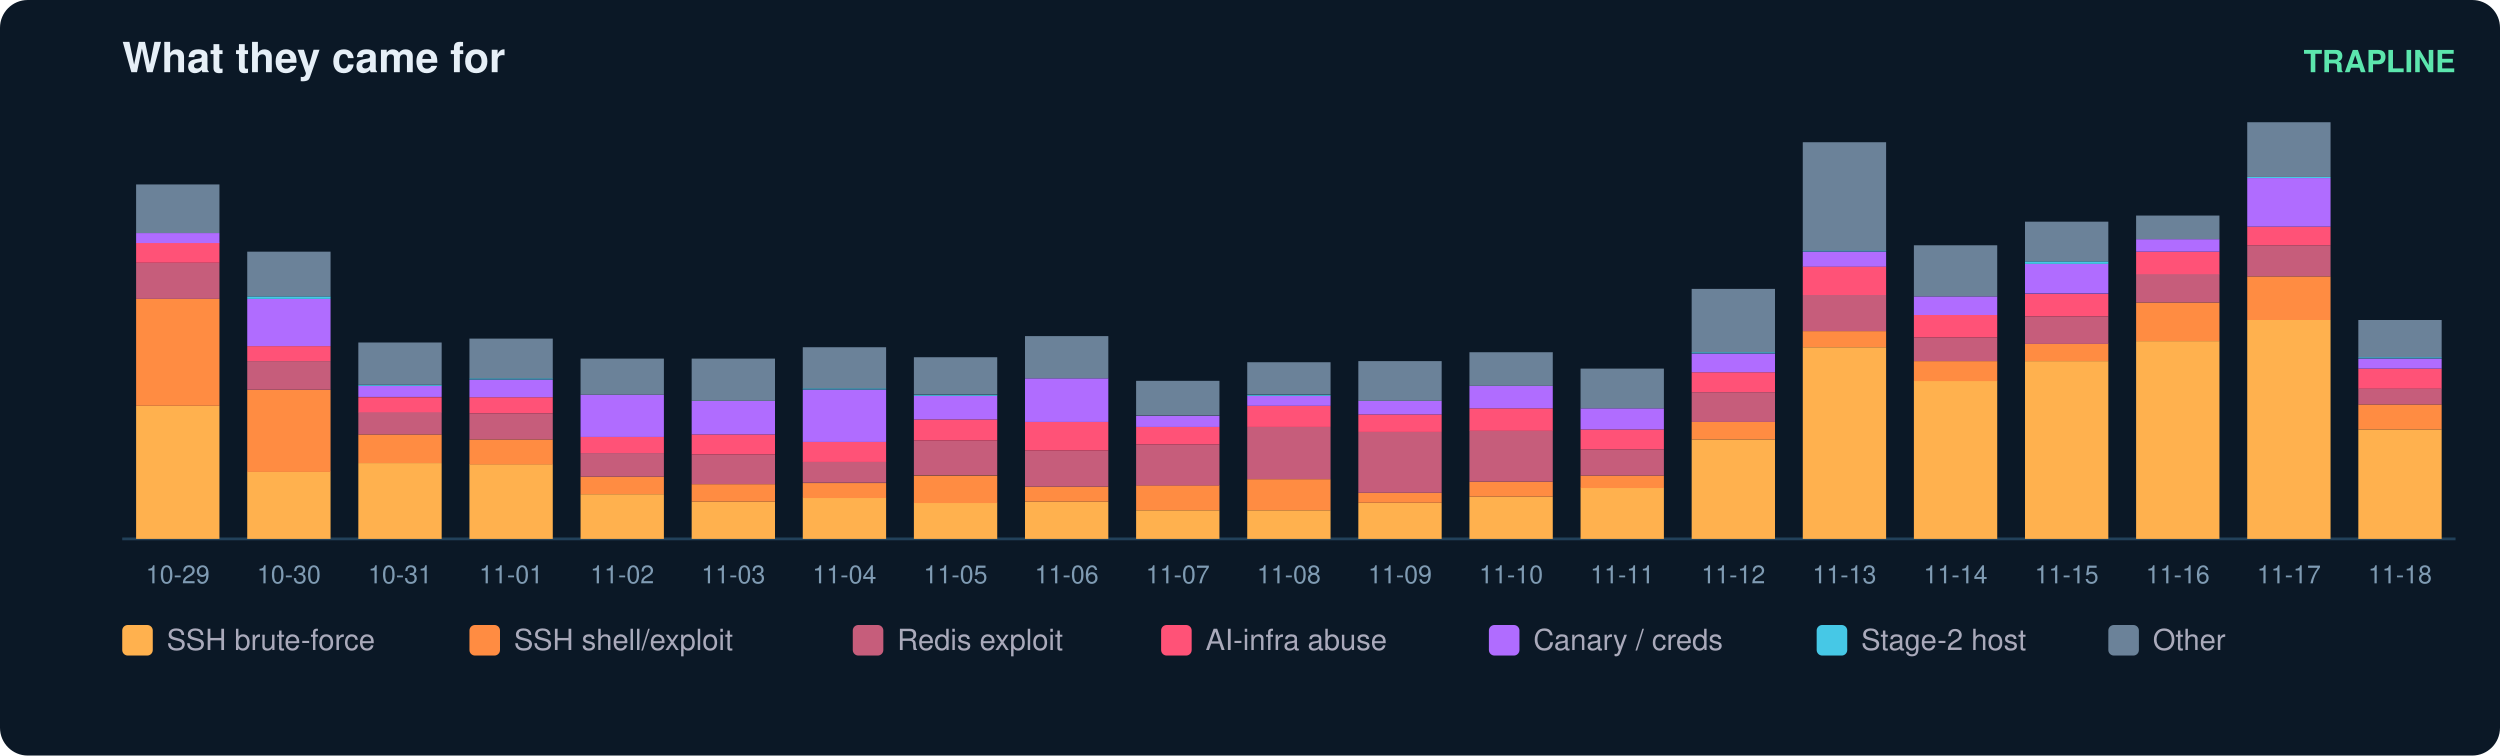
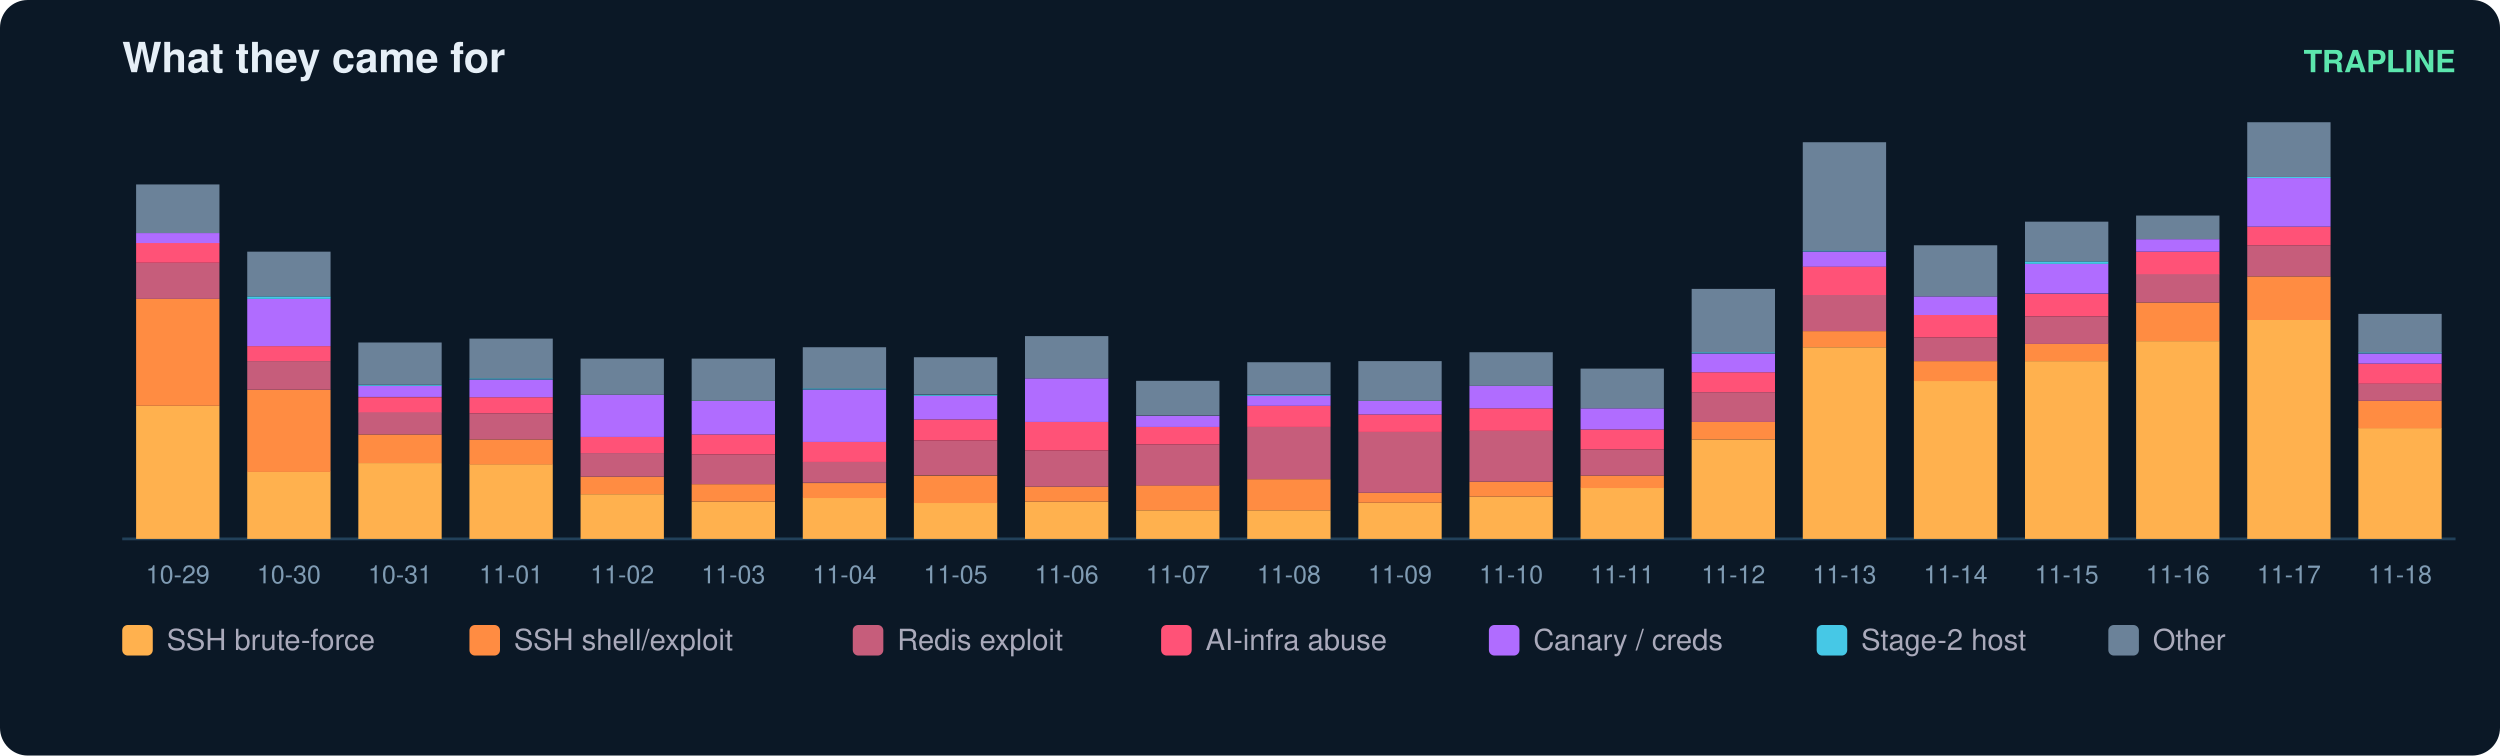
<svg xmlns="http://www.w3.org/2000/svg" width="900" height="272" viewBox="0 0 900 272" font-family="ui-sans-serif,Segoe UI,Helvetica,Arial">
  <rect width="900" height="272" rx="10" fill="#0b1826" />
  <text x="44" y="26" fill="#e6eff7" font-size="15" font-weight="700">What they came for</text>
  <text x="884" y="26" fill="#5ce6ad" font-size="11" text-anchor="end" font-weight="600">TRAPLINE</text>
  <line x1="44" y1="194" x2="884" y2="194" stroke="#22415a" />
  <rect x="49" y="146.1" width="30" height="47.9" fill="#ffb14e" />
  <rect x="49" y="107.6" width="30" height="38.5" fill="#ff8c42" />
  <rect x="49" y="94.6" width="30" height="13.0" fill="#c65d7b" />
  <rect x="49" y="87.4" width="30" height="7.2" fill="#ff5277" />
  <rect x="49" y="83.9" width="30" height="3.6" fill="#b06cff" />
  <rect x="49" y="66.4" width="30" height="17.5" fill="#6b8299" />
  <text x="64.0" y="210.0" fill="#7f9bb3" font-size="9" text-anchor="middle">10-29</text>
  <rect x="89" y="169.8" width="30" height="24.2" fill="#ffb14e" />
  <rect x="89" y="140.3" width="30" height="29.6" fill="#ff8c42" />
  <rect x="89" y="130.0" width="30" height="10.3" fill="#c65d7b" />
  <rect x="89" y="124.6" width="30" height="5.4" fill="#ff5277" />
  <rect x="89" y="107.6" width="30" height="17.0" fill="#b06cff" />
  <rect x="89" y="106.7" width="30" height="0.9" fill="#46c8e6" />
  <rect x="89" y="90.6" width="30" height="16.1" fill="#6b8299" />
  <text x="104.0" y="210.0" fill="#7f9bb3" font-size="9" text-anchor="middle">10-30</text>
  <rect x="129" y="166.7" width="30" height="27.3" fill="#ffb14e" />
  <rect x="129" y="156.4" width="30" height="10.3" fill="#ff8c42" />
  <rect x="129" y="148.3" width="30" height="8.1" fill="#c65d7b" />
  <rect x="129" y="143.0" width="30" height="5.4" fill="#ff5277" />
  <rect x="129" y="138.9" width="30" height="4.0" fill="#b06cff" />
  <rect x="129" y="138.5" width="30" height="0.4" fill="#46c8e6" />
  <rect x="129" y="123.3" width="30" height="15.2" fill="#6b8299" />
  <text x="144.0" y="210.0" fill="#7f9bb3" font-size="9" text-anchor="middle">10-31</text>
  <rect x="169" y="167.1" width="30" height="26.9" fill="#ffb14e" />
  <rect x="169" y="158.2" width="30" height="9.0" fill="#ff8c42" />
  <rect x="169" y="148.8" width="30" height="9.4" fill="#c65d7b" />
  <rect x="169" y="143.0" width="30" height="5.8" fill="#ff5277" />
  <rect x="169" y="136.7" width="30" height="6.3" fill="#b06cff" />
  <rect x="169" y="136.2" width="30" height="0.4" fill="#46c8e6" />
  <rect x="169" y="121.9" width="30" height="14.3" fill="#6b8299" />
  <text x="184.0" y="210.0" fill="#7f9bb3" font-size="9" text-anchor="middle">11-01</text>
  <rect x="209" y="177.9" width="30" height="16.1" fill="#ffb14e" />
  <rect x="209" y="171.6" width="30" height="6.3" fill="#ff8c42" />
  <rect x="209" y="163.1" width="30" height="8.5" fill="#c65d7b" />
  <rect x="209" y="157.3" width="30" height="5.8" fill="#ff5277" />
  <rect x="209" y="142.1" width="30" height="15.2" fill="#b06cff" />
  <rect x="209" y="129.1" width="30" height="13.0" fill="#6b8299" />
  <text x="224.0" y="210.0" fill="#7f9bb3" font-size="9" text-anchor="middle">11-02</text>
  <rect x="249" y="180.6" width="30" height="13.4" fill="#ffb14e" />
  <rect x="249" y="174.3" width="30" height="6.3" fill="#ff8c42" />
  <rect x="249" y="163.6" width="30" height="10.7" fill="#c65d7b" />
  <rect x="249" y="156.4" width="30" height="7.2" fill="#ff5277" />
  <rect x="249" y="144.3" width="30" height="12.1" fill="#b06cff" />
  <rect x="249" y="129.1" width="30" height="15.2" fill="#6b8299" />
  <text x="264.0" y="210.0" fill="#7f9bb3" font-size="9" text-anchor="middle">11-03</text>
  <rect x="289" y="179.2" width="30" height="14.8" fill="#ffb14e" />
  <rect x="289" y="173.9" width="30" height="5.4" fill="#ff8c42" />
  <rect x="289" y="166.2" width="30" height="7.6" fill="#c65d7b" />
  <rect x="289" y="159.1" width="30" height="7.2" fill="#ff5277" />
  <rect x="289" y="140.3" width="30" height="18.8" fill="#b06cff" />
  <rect x="289" y="139.8" width="30" height="0.4" fill="#46c8e6" />
  <rect x="289" y="125.0" width="30" height="14.8" fill="#6b8299" />
  <text x="304.0" y="210.0" fill="#7f9bb3" font-size="9" text-anchor="middle">11-04</text>
  <rect x="329" y="181.0" width="30" height="13.0" fill="#ffb14e" />
  <rect x="329" y="171.2" width="30" height="9.9" fill="#ff8c42" />
  <rect x="329" y="158.6" width="30" height="12.5" fill="#c65d7b" />
  <rect x="329" y="151.0" width="30" height="7.6" fill="#ff5277" />
  <rect x="329" y="142.5" width="30" height="8.5" fill="#b06cff" />
  <rect x="329" y="142.1" width="30" height="0.4" fill="#46c8e6" />
  <rect x="329" y="128.6" width="30" height="13.4" fill="#6b8299" />
  <text x="344.0" y="210.0" fill="#7f9bb3" font-size="9" text-anchor="middle">11-05</text>
  <rect x="369" y="180.6" width="30" height="13.4" fill="#ffb14e" />
  <rect x="369" y="175.2" width="30" height="5.4" fill="#ff8c42" />
  <rect x="369" y="162.2" width="30" height="13.0" fill="#c65d7b" />
  <rect x="369" y="151.9" width="30" height="10.3" fill="#ff5277" />
  <rect x="369" y="136.2" width="30" height="15.7" fill="#b06cff" />
  <rect x="369" y="121.0" width="30" height="15.2" fill="#6b8299" />
  <text x="384.0" y="210.0" fill="#7f9bb3" font-size="9" text-anchor="middle">11-06</text>
  <rect x="409" y="183.7" width="30" height="10.3" fill="#ffb14e" />
  <rect x="409" y="174.7" width="30" height="9.0" fill="#ff8c42" />
  <rect x="409" y="160.0" width="30" height="14.8" fill="#c65d7b" />
  <rect x="409" y="153.7" width="30" height="6.3" fill="#ff5277" />
  <rect x="409" y="149.7" width="30" height="4.0" fill="#b06cff" />
  <rect x="409" y="137.1" width="30" height="12.5" fill="#6b8299" />
  <text x="424.0" y="210.0" fill="#7f9bb3" font-size="9" text-anchor="middle">11-07</text>
  <rect x="449" y="183.7" width="30" height="10.3" fill="#ffb14e" />
  <rect x="449" y="172.5" width="30" height="11.2" fill="#ff8c42" />
  <rect x="449" y="153.7" width="30" height="18.8" fill="#c65d7b" />
  <rect x="449" y="146.1" width="30" height="7.6" fill="#ff5277" />
  <rect x="449" y="142.5" width="30" height="3.6" fill="#b06cff" />
  <rect x="449" y="142.1" width="30" height="0.4" fill="#46c8e6" />
  <rect x="449" y="130.4" width="30" height="11.6" fill="#6b8299" />
  <text x="464.0" y="210.0" fill="#7f9bb3" font-size="9" text-anchor="middle">11-08</text>
  <rect x="489" y="181.0" width="30" height="13.0" fill="#ffb14e" />
  <rect x="489" y="177.4" width="30" height="3.6" fill="#ff8c42" />
  <rect x="489" y="155.5" width="30" height="21.9" fill="#c65d7b" />
  <rect x="489" y="149.2" width="30" height="6.3" fill="#ff5277" />
  <rect x="489" y="144.3" width="30" height="4.9" fill="#b06cff" />
  <rect x="489" y="130.0" width="30" height="14.3" fill="#6b8299" />
  <text x="504.0" y="210.0" fill="#7f9bb3" font-size="9" text-anchor="middle">11-09</text>
  <rect x="529" y="178.8" width="30" height="15.2" fill="#ffb14e" />
  <rect x="529" y="173.4" width="30" height="5.4" fill="#ff8c42" />
  <rect x="529" y="155.0" width="30" height="18.4" fill="#c65d7b" />
  <rect x="529" y="147.0" width="30" height="8.1" fill="#ff5277" />
  <rect x="529" y="138.9" width="30" height="8.1" fill="#b06cff" />
  <rect x="529" y="126.8" width="30" height="12.1" fill="#6b8299" />
  <text x="544.0" y="210.0" fill="#7f9bb3" font-size="9" text-anchor="middle">11-10</text>
  <rect x="569" y="175.6" width="30" height="18.4" fill="#ffb14e" />
  <rect x="569" y="171.2" width="30" height="4.5" fill="#ff8c42" />
  <rect x="569" y="161.8" width="30" height="9.4" fill="#c65d7b" />
  <rect x="569" y="154.6" width="30" height="7.2" fill="#ff5277" />
  <rect x="569" y="147.0" width="30" height="7.6" fill="#b06cff" />
  <rect x="569" y="132.7" width="30" height="14.3" fill="#6b8299" />
  <text x="584.0" y="210.0" fill="#7f9bb3" font-size="9" text-anchor="middle">11-11</text>
  <rect x="609" y="158.2" width="30" height="35.8" fill="#ffb14e" />
  <rect x="609" y="151.9" width="30" height="6.3" fill="#ff8c42" />
  <rect x="609" y="141.2" width="30" height="10.7" fill="#c65d7b" />
  <rect x="609" y="134.0" width="30" height="7.2" fill="#ff5277" />
  <rect x="609" y="127.3" width="30" height="6.7" fill="#b06cff" />
  <rect x="609" y="126.8" width="30" height="0.4" fill="#46c8e6" />
  <rect x="609" y="104.0" width="30" height="22.8" fill="#6b8299" />
  <text x="624.0" y="210.0" fill="#7f9bb3" font-size="9" text-anchor="middle">11-12</text>
  <rect x="649" y="125.0" width="30" height="69.0" fill="#ffb14e" />
  <rect x="649" y="119.2" width="30" height="5.8" fill="#ff8c42" />
  <rect x="649" y="106.2" width="30" height="13.0" fill="#c65d7b" />
  <rect x="649" y="95.9" width="30" height="10.3" fill="#ff5277" />
  <rect x="649" y="90.6" width="30" height="5.4" fill="#b06cff" />
  <rect x="649" y="90.1" width="30" height="0.4" fill="#46c8e6" />
  <rect x="649" y="51.2" width="30" height="39.0" fill="#6b8299" />
  <text x="664.0" y="210.0" fill="#7f9bb3" font-size="9" text-anchor="middle">11-13</text>
  <rect x="689" y="137.1" width="30" height="56.9" fill="#ffb14e" />
  <rect x="689" y="130.0" width="30" height="7.2" fill="#ff8c42" />
  <rect x="689" y="121.5" width="30" height="8.5" fill="#c65d7b" />
  <rect x="689" y="113.4" width="30" height="8.1" fill="#ff5277" />
  <rect x="689" y="106.7" width="30" height="6.7" fill="#b06cff" />
  <rect x="689" y="88.3" width="30" height="18.4" fill="#6b8299" />
  <text x="704.0" y="210.0" fill="#7f9bb3" font-size="9" text-anchor="middle">11-14</text>
  <rect x="729" y="130.0" width="30" height="64.0" fill="#ffb14e" />
  <rect x="729" y="123.7" width="30" height="6.3" fill="#ff8c42" />
  <rect x="729" y="113.9" width="30" height="9.9" fill="#c65d7b" />
  <rect x="729" y="105.8" width="30" height="8.1" fill="#ff5277" />
  <rect x="729" y="95.0" width="30" height="10.7" fill="#b06cff" />
  <rect x="729" y="94.1" width="30" height="0.9" fill="#46c8e6" />
  <rect x="729" y="79.8" width="30" height="14.3" fill="#6b8299" />
  <text x="744.0" y="210.0" fill="#7f9bb3" font-size="9" text-anchor="middle">11-15</text>
  <rect x="769" y="122.8" width="30" height="71.2" fill="#ffb14e" />
  <rect x="769" y="108.9" width="30" height="13.9" fill="#ff8c42" />
  <rect x="769" y="98.6" width="30" height="10.3" fill="#c65d7b" />
  <rect x="769" y="90.6" width="30" height="8.1" fill="#ff5277" />
  <rect x="769" y="86.1" width="30" height="4.5" fill="#b06cff" />
  <rect x="769" y="77.6" width="30" height="8.5" fill="#6b8299" />
  <text x="784.0" y="210.0" fill="#7f9bb3" font-size="9" text-anchor="middle">11-16</text>
  <rect x="809" y="115.2" width="30" height="78.8" fill="#ffb14e" />
  <rect x="809" y="99.5" width="30" height="15.7" fill="#ff8c42" />
  <rect x="809" y="88.3" width="30" height="11.2" fill="#c65d7b" />
  <rect x="809" y="81.6" width="30" height="6.7" fill="#ff5277" />
  <rect x="809" y="64.1" width="30" height="17.5" fill="#b06cff" />
  <rect x="809" y="63.7" width="30" height="0.4" fill="#46c8e6" />
  <rect x="809" y="44.0" width="30" height="19.7" fill="#6b8299" />
  <text x="824.0" y="210.0" fill="#7f9bb3" font-size="9" text-anchor="middle">11-17</text>
-   <rect x="849" y="154.6" width="30" height="39.4" fill="#ffb14e" />
-   <rect x="849" y="145.6" width="30" height="9.0" fill="#ff8c42" />
-   <rect x="849" y="139.8" width="30" height="5.8" fill="#c65d7b" />
-   <rect x="849" y="132.7" width="30" height="7.2" fill="#ff5277" />
-   <rect x="849" y="129.1" width="30" height="3.6" fill="#b06cff" />
-   <rect x="849" y="128.6" width="30" height="0.4" fill="#46c8e6" />
-   <rect x="849" y="115.2" width="30" height="13.4" fill="#6b8299" />
+   <rect x="849" y="154.1" width="30" height="39.9" fill="#ffb14e" />
+   <rect x="849" y="144.3" width="30" height="9.9" fill="#ff8c42" />
+   <rect x="849" y="138.0" width="30" height="6.3" fill="#c65d7b" />
+   <rect x="849" y="130.9" width="30" height="7.2" fill="#ff5277" />
+   <rect x="849" y="127.3" width="30" height="3.6" fill="#b06cff" />
+   <rect x="849" y="126.8" width="30" height="0.4" fill="#46c8e6" />
+   <rect x="849" y="113.0" width="30" height="13.9" fill="#6b8299" />
  <text x="864.0" y="210.0" fill="#7f9bb3" font-size="9" text-anchor="middle">11-18</text>
  <rect x="44" y="225" width="11" height="11" rx="2" fill="#ffb14e" />
  <text x="60" y="234" fill="#aab" font-size="10.5">SSH brute-force</text>
  <rect x="169" y="225" width="11" height="11" rx="2" fill="#ff8c42" />
  <text x="185" y="234" fill="#aab" font-size="10.5">SSH shell/exploit</text>
  <rect x="307" y="225" width="11" height="11" rx="2" fill="#c65d7b" />
  <text x="323" y="234" fill="#aab" font-size="10.5">Redis exploit</text>
  <rect x="418" y="225" width="11" height="11" rx="2" fill="#ff5277" />
  <text x="434" y="234" fill="#aab" font-size="10.5">AI-infra abuse</text>
  <rect x="536" y="225" width="11" height="11" rx="2" fill="#b06cff" />
  <text x="552" y="234" fill="#aab" font-size="10.5">Canary / creds</text>
  <rect x="654" y="225" width="11" height="11" rx="2" fill="#46c8e6" />
  <text x="670" y="234" fill="#aab" font-size="10.5">Stage-2 host</text>
  <rect x="759" y="225" width="11" height="11" rx="2" fill="#6b8299" />
  <text x="775" y="234" fill="#aab" font-size="10.5">Other</text>
</svg>
